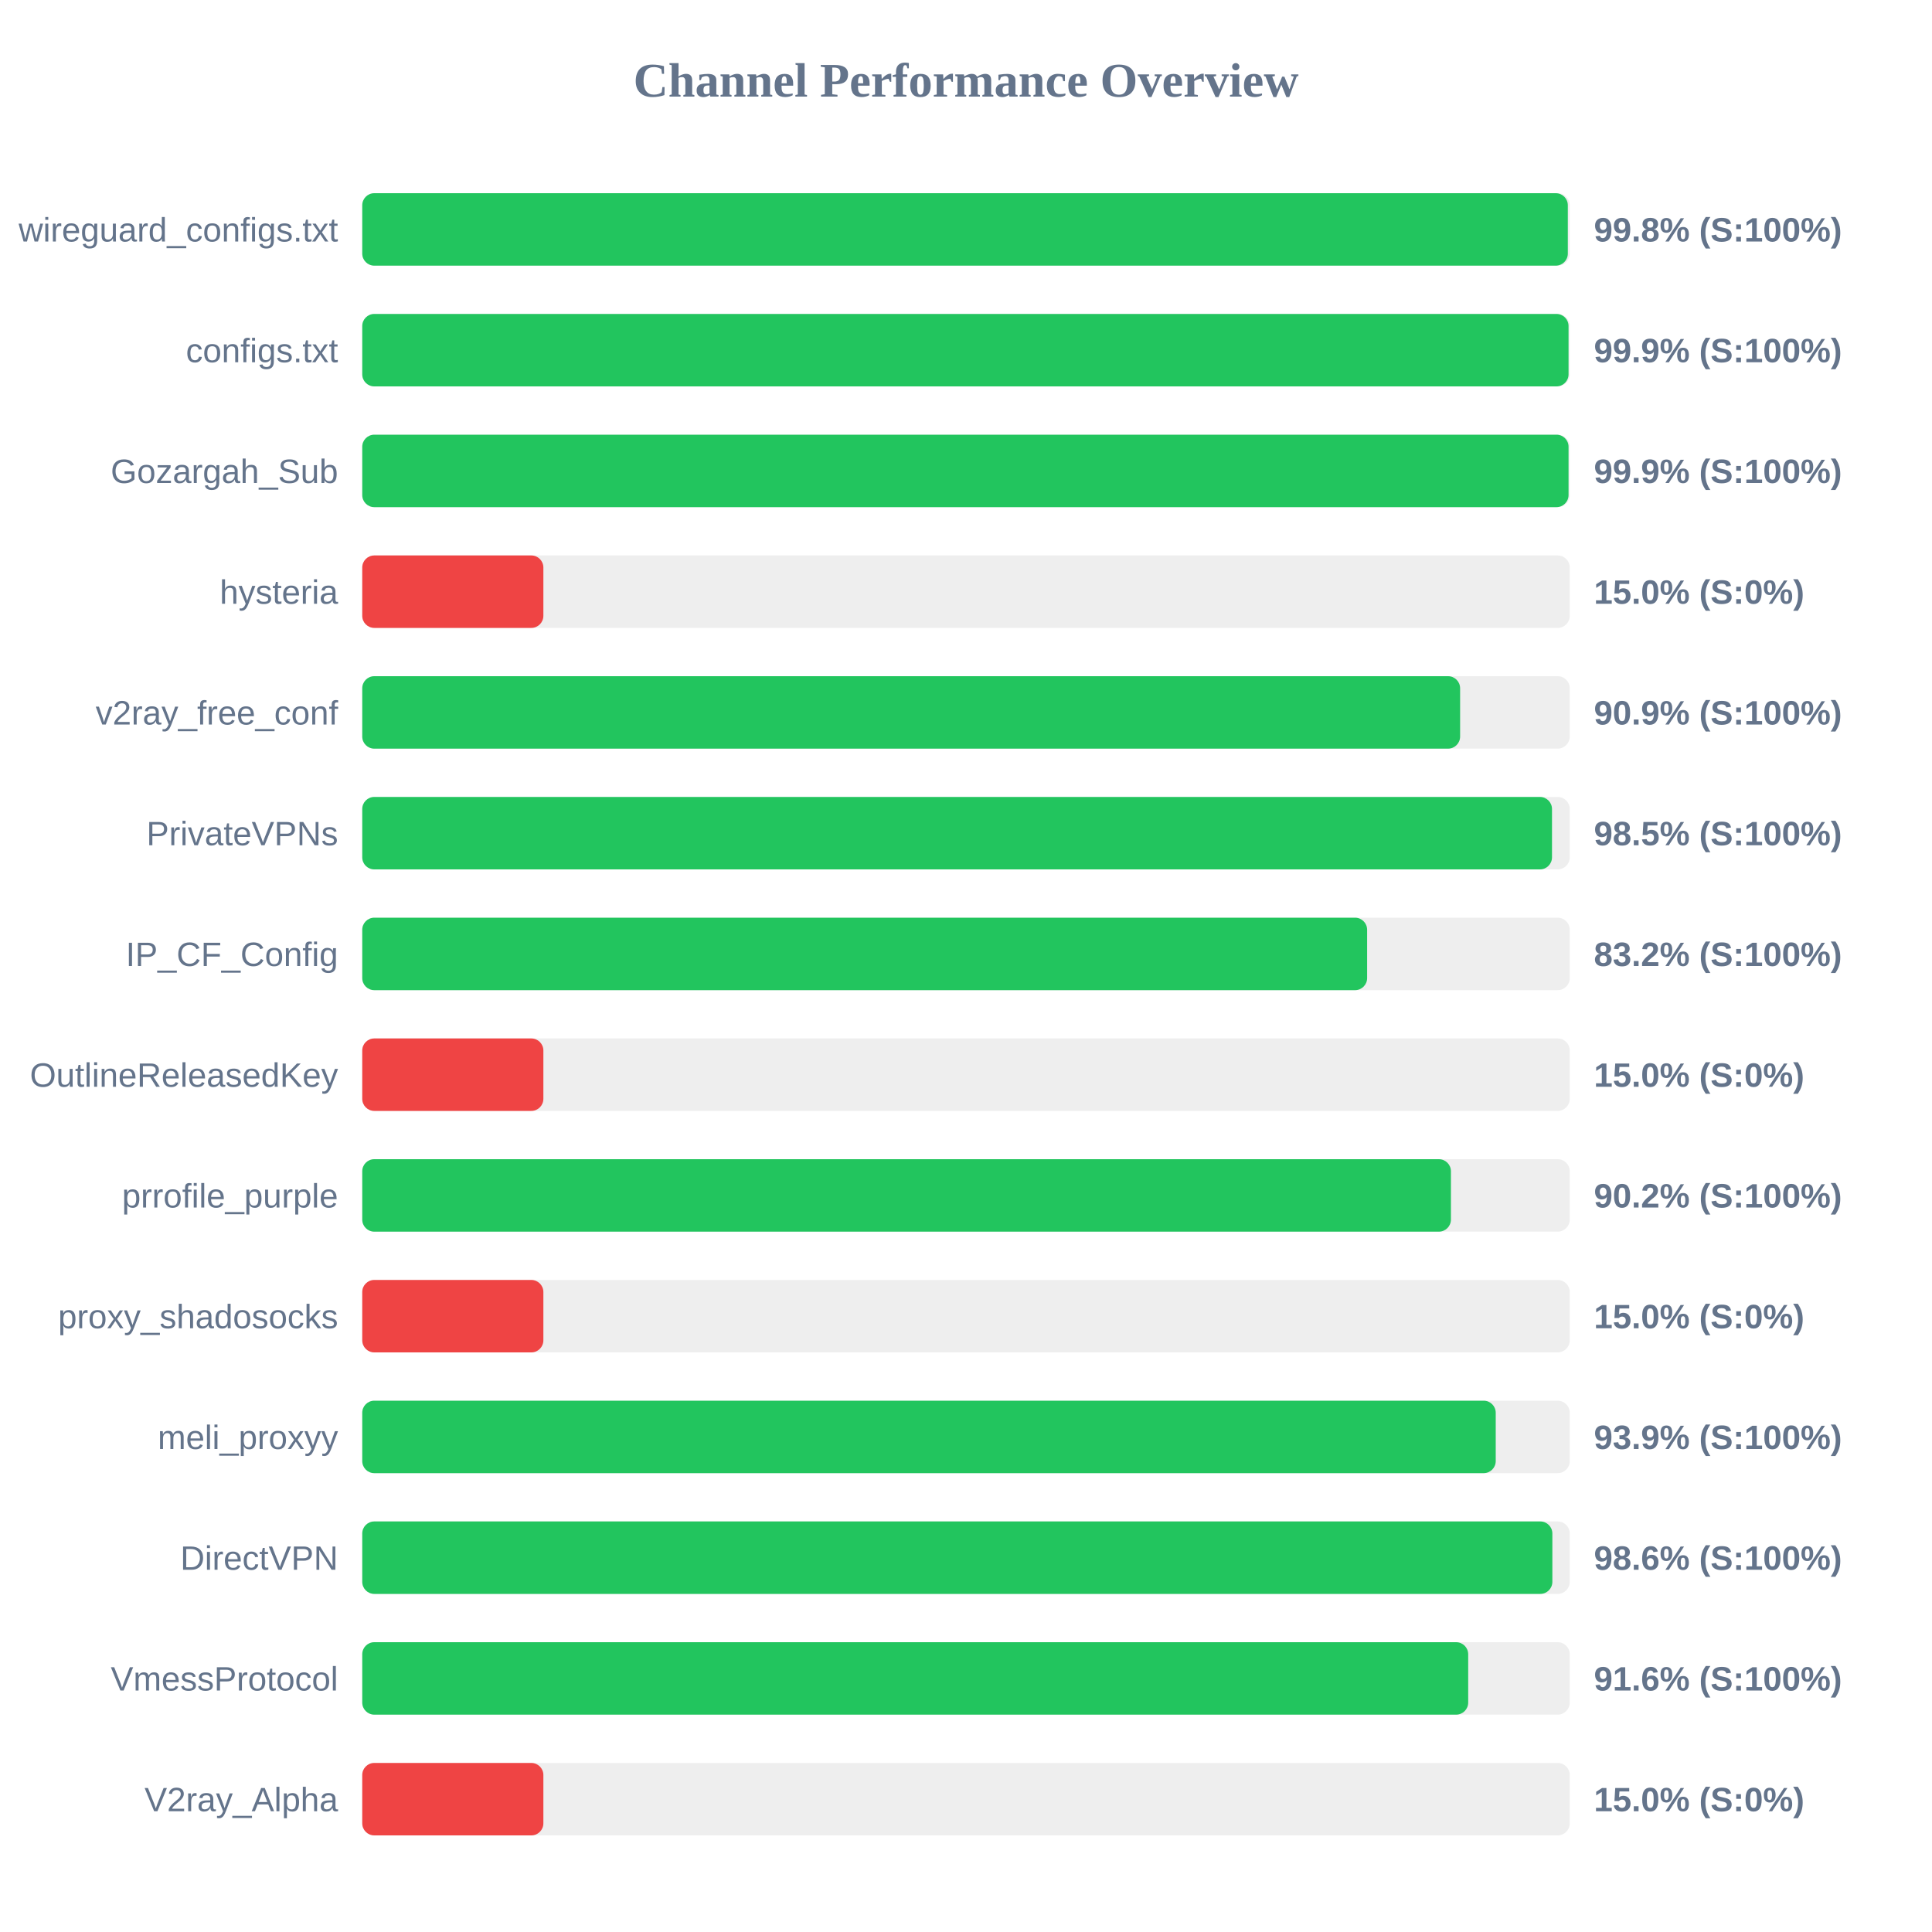
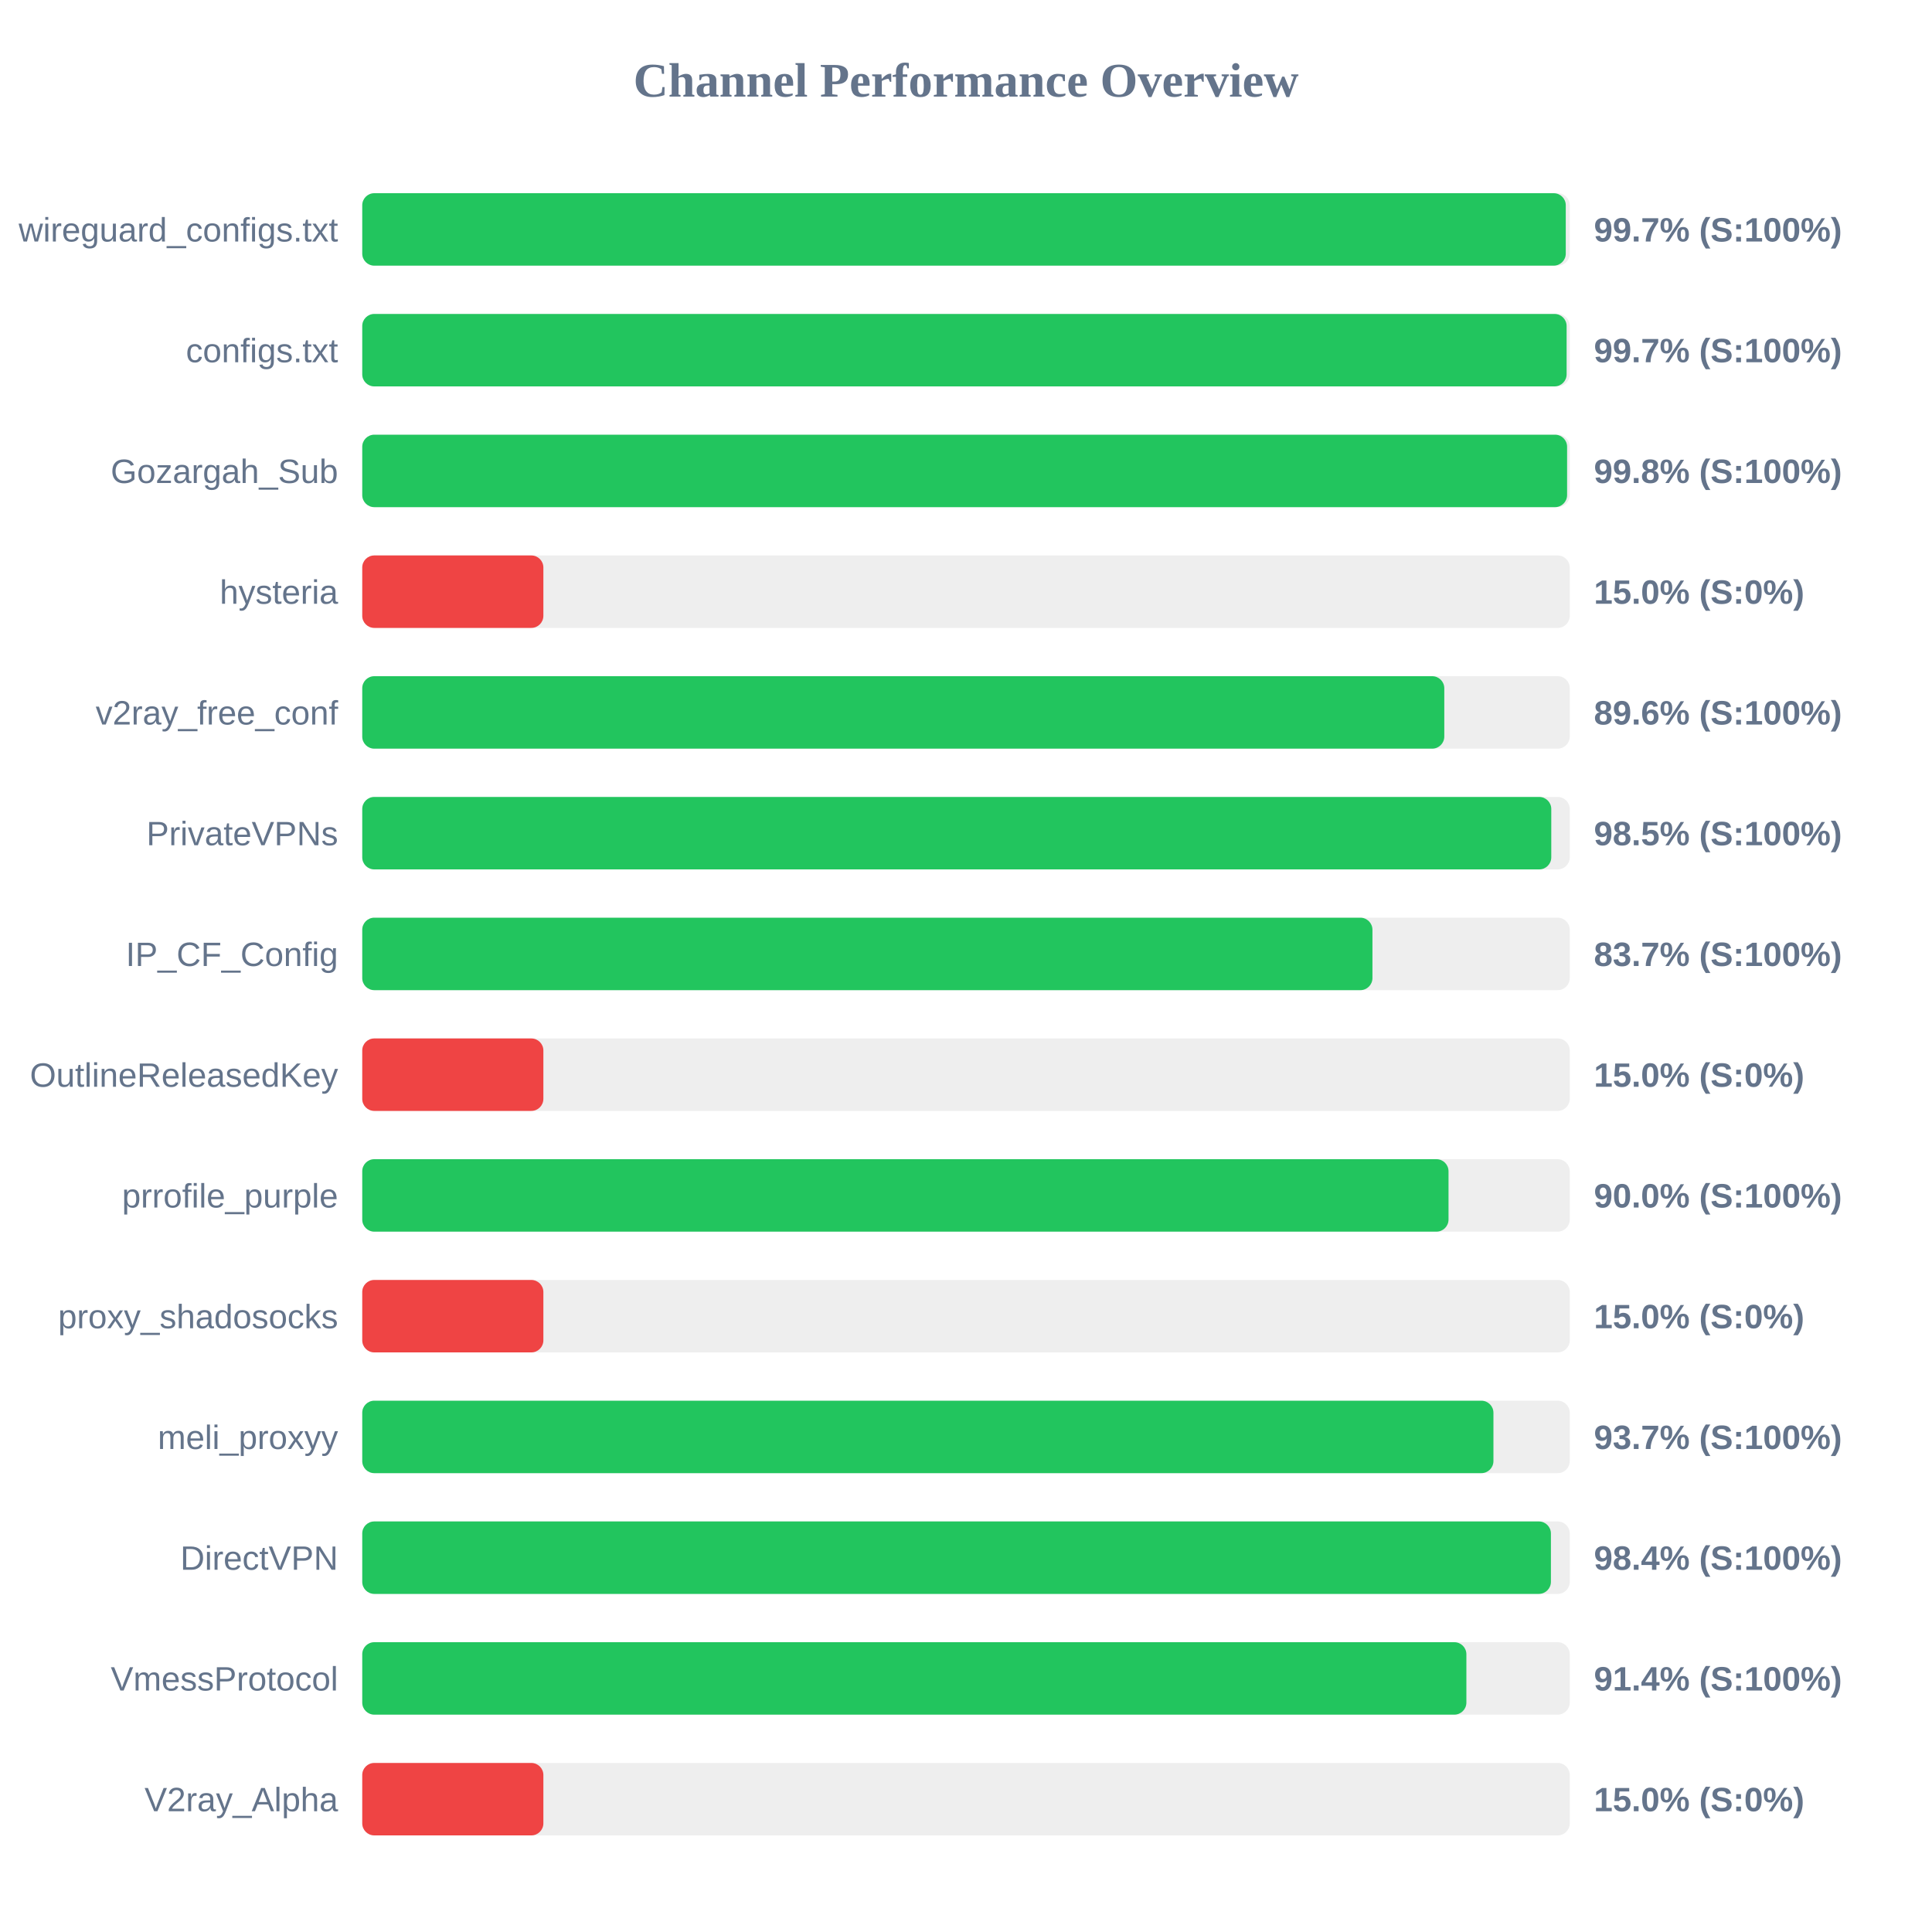
<svg xmlns="http://www.w3.org/2000/svg" width="800" height="800" version="1.1">
  <style>
        .row { font: 14px Arial; fill: #64748b; }
        .score { font: bold 14px Arial; fill: #64748b; }
    </style>
  <text x="400" y="40" text-anchor="middle" font-size="20px" font-weight="bold" fill="#64748b">Channel Performance Overview</text>
  <rect x="150" y="80" width="500" height="30" fill="#eee" rx="5" />
-   <rect x="150" y="80" width="499.2" height="30" fill="#22c55e" rx="5" />
+   <rect x="150" y="80" width="498.35" height="30" fill="#22c55e" rx="5" />
  <text x="140" y="100" text-anchor="end" class="row">wireguard_configs.txt</text>
-   <text x="660" y="100" text-anchor="start" class="score">99.8% (S:100%)</text>
+   <text x="660" y="100" text-anchor="start" class="score">99.7% (S:100%)</text>
  <rect x="150" y="130" width="500" height="30" fill="#eee" rx="5" />
-   <rect x="150" y="130" width="499.5" height="30" fill="#22c55e" rx="5" />
+   <rect x="150" y="130" width="498.7" height="30" fill="#22c55e" rx="5" />
  <text x="140" y="150" text-anchor="end" class="row">configs.txt</text>
-   <text x="660" y="150" text-anchor="start" class="score">99.9% (S:100%)</text>
+   <text x="660" y="150" text-anchor="start" class="score">99.7% (S:100%)</text>
  <rect x="150" y="180" width="500" height="30" fill="#eee" rx="5" />
-   <rect x="150" y="180" width="499.5" height="30" fill="#22c55e" rx="5" />
+   <rect x="150" y="180" width="498.9" height="30" fill="#22c55e" rx="5" />
  <text x="140" y="200" text-anchor="end" class="row">Gozargah_Sub</text>
-   <text x="660" y="200" text-anchor="start" class="score">99.9% (S:100%)</text>
+   <text x="660" y="200" text-anchor="start" class="score">99.8% (S:100%)</text>
  <rect x="150" y="230" width="500" height="30" fill="#eee" rx="5" />
  <rect x="150" y="230" width="75.0" height="30" fill="#ef4444" rx="5" />
  <text x="140" y="250" text-anchor="end" class="row">hysteria</text>
  <text x="660" y="250" text-anchor="start" class="score">15.0% (S:0%)</text>
  <rect x="150" y="280" width="500" height="30" fill="#eee" rx="5" />
-   <rect x="150" y="280" width="454.6" height="30" fill="#22c55e" rx="5" />
+   <rect x="150" y="280" width="448.05" height="30" fill="#22c55e" rx="5" />
  <text x="140" y="300" text-anchor="end" class="row">v2ray_free_conf</text>
-   <text x="660" y="300" text-anchor="start" class="score">90.9% (S:100%)</text>
+   <text x="660" y="300" text-anchor="start" class="score">89.6% (S:100%)</text>
  <rect x="150" y="330" width="500" height="30" fill="#eee" rx="5" />
-   <rect x="150" y="330" width="492.65" height="30" fill="#22c55e" rx="5" />
+   <rect x="150" y="330" width="492.35" height="30" fill="#22c55e" rx="5" />
  <text x="140" y="350" text-anchor="end" class="row">PrivateVPNs</text>
  <text x="660" y="350" text-anchor="start" class="score">98.5% (S:100%)</text>
  <rect x="150" y="380" width="500" height="30" fill="#eee" rx="5" />
-   <rect x="150" y="380" width="416.1" height="30" fill="#22c55e" rx="5" />
+   <rect x="150" y="380" width="418.3" height="30" fill="#22c55e" rx="5" />
  <text x="140" y="400" text-anchor="end" class="row">IP_CF_Config</text>
-   <text x="660" y="400" text-anchor="start" class="score">83.2% (S:100%)</text>
+   <text x="660" y="400" text-anchor="start" class="score">83.7% (S:100%)</text>
  <rect x="150" y="430" width="500" height="30" fill="#eee" rx="5" />
  <rect x="150" y="430" width="75.0" height="30" fill="#ef4444" rx="5" />
  <text x="140" y="450" text-anchor="end" class="row">OutlineReleasedKey</text>
  <text x="660" y="450" text-anchor="start" class="score">15.0% (S:0%)</text>
  <rect x="150" y="480" width="500" height="30" fill="#eee" rx="5" />
-   <rect x="150" y="480" width="450.8" height="30" fill="#22c55e" rx="5" />
+   <rect x="150" y="480" width="449.8" height="30" fill="#22c55e" rx="5" />
  <text x="140" y="500" text-anchor="end" class="row">prrofile_purple</text>
-   <text x="660" y="500" text-anchor="start" class="score">90.2% (S:100%)</text>
+   <text x="660" y="500" text-anchor="start" class="score">90.0% (S:100%)</text>
  <rect x="150" y="530" width="500" height="30" fill="#eee" rx="5" />
  <rect x="150" y="530" width="75.0" height="30" fill="#ef4444" rx="5" />
  <text x="140" y="550" text-anchor="end" class="row">proxy_shadosocks</text>
  <text x="660" y="550" text-anchor="start" class="score">15.0% (S:0%)</text>
  <rect x="150" y="580" width="500" height="30" fill="#eee" rx="5" />
-   <rect x="150" y="580" width="469.35" height="30" fill="#22c55e" rx="5" />
+   <rect x="150" y="580" width="468.4" height="30" fill="#22c55e" rx="5" />
  <text x="140" y="600" text-anchor="end" class="row">meli_proxyy</text>
-   <text x="660" y="600" text-anchor="start" class="score">93.9% (S:100%)</text>
+   <text x="660" y="600" text-anchor="start" class="score">93.7% (S:100%)</text>
  <rect x="150" y="630" width="500" height="30" fill="#eee" rx="5" />
-   <rect x="150" y="630" width="492.8" height="30" fill="#22c55e" rx="5" />
+   <rect x="150" y="630" width="492.2" height="30" fill="#22c55e" rx="5" />
  <text x="140" y="650" text-anchor="end" class="row">DirectVPN</text>
-   <text x="660" y="650" text-anchor="start" class="score">98.6% (S:100%)</text>
+   <text x="660" y="650" text-anchor="start" class="score">98.4% (S:100%)</text>
  <rect x="150" y="680" width="500" height="30" fill="#eee" rx="5" />
-   <rect x="150" y="680" width="457.95" height="30" fill="#22c55e" rx="5" />
+   <rect x="150" y="680" width="457.2" height="30" fill="#22c55e" rx="5" />
  <text x="140" y="700" text-anchor="end" class="row">VmessProtocol</text>
-   <text x="660" y="700" text-anchor="start" class="score">91.6% (S:100%)</text>
+   <text x="660" y="700" text-anchor="start" class="score">91.4% (S:100%)</text>
  <rect x="150" y="730" width="500" height="30" fill="#eee" rx="5" />
  <rect x="150" y="730" width="75.0" height="30" fill="#ef4444" rx="5" />
  <text x="140" y="750" text-anchor="end" class="row">V2ray_Alpha</text>
  <text x="660" y="750" text-anchor="start" class="score">15.0% (S:0%)</text>
</svg>
